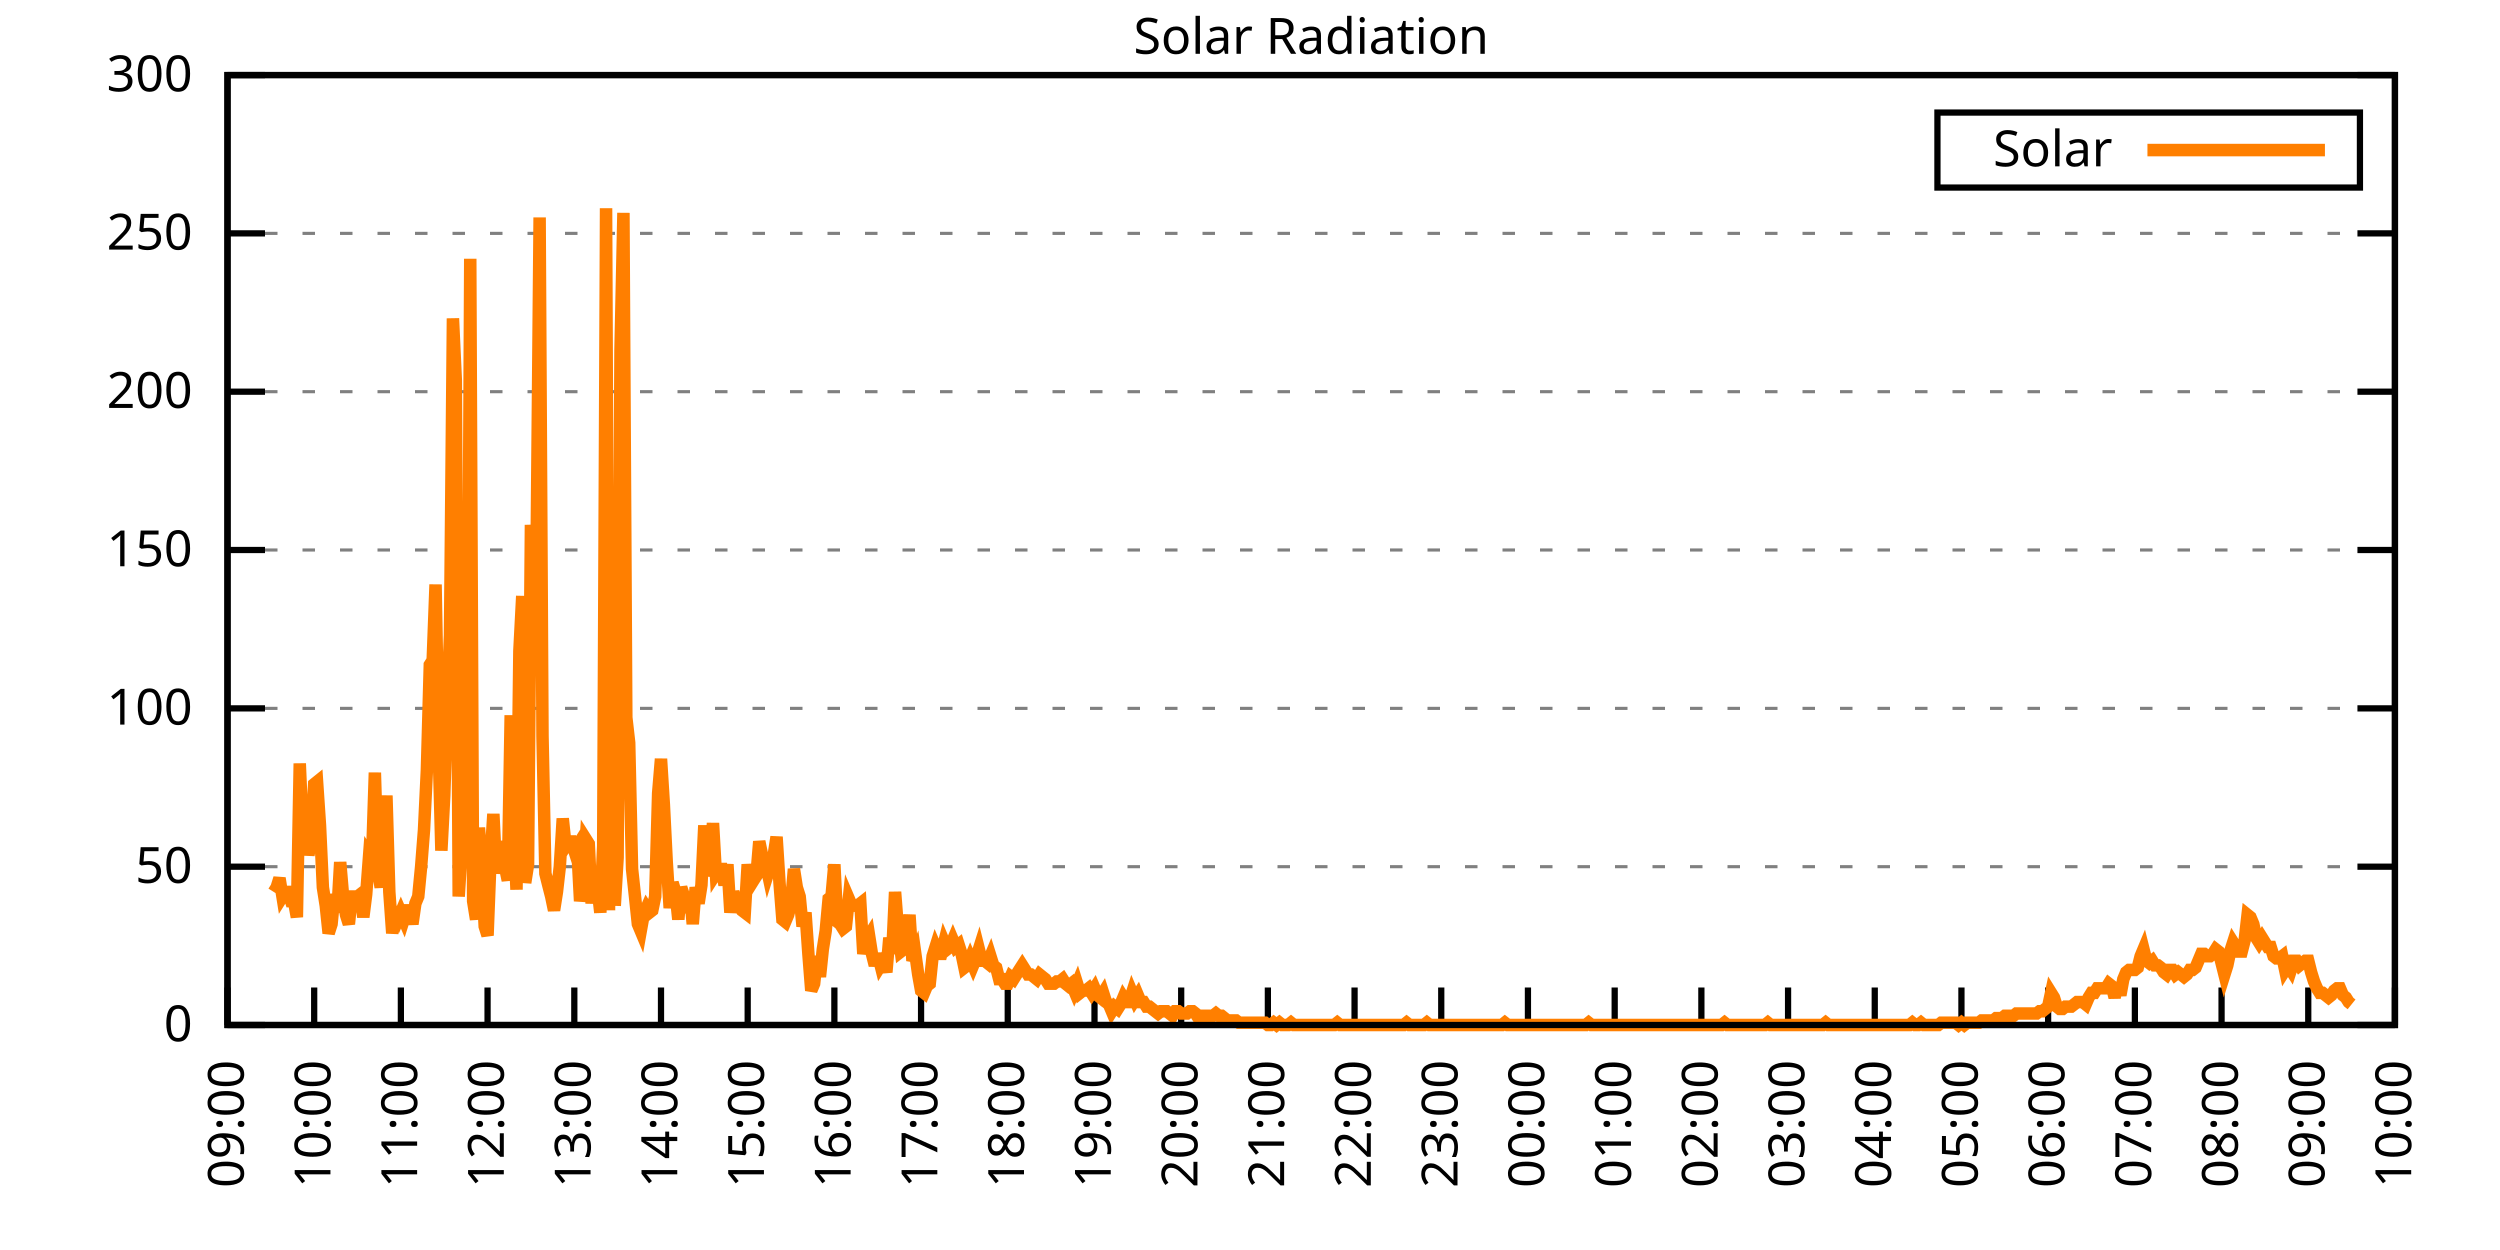
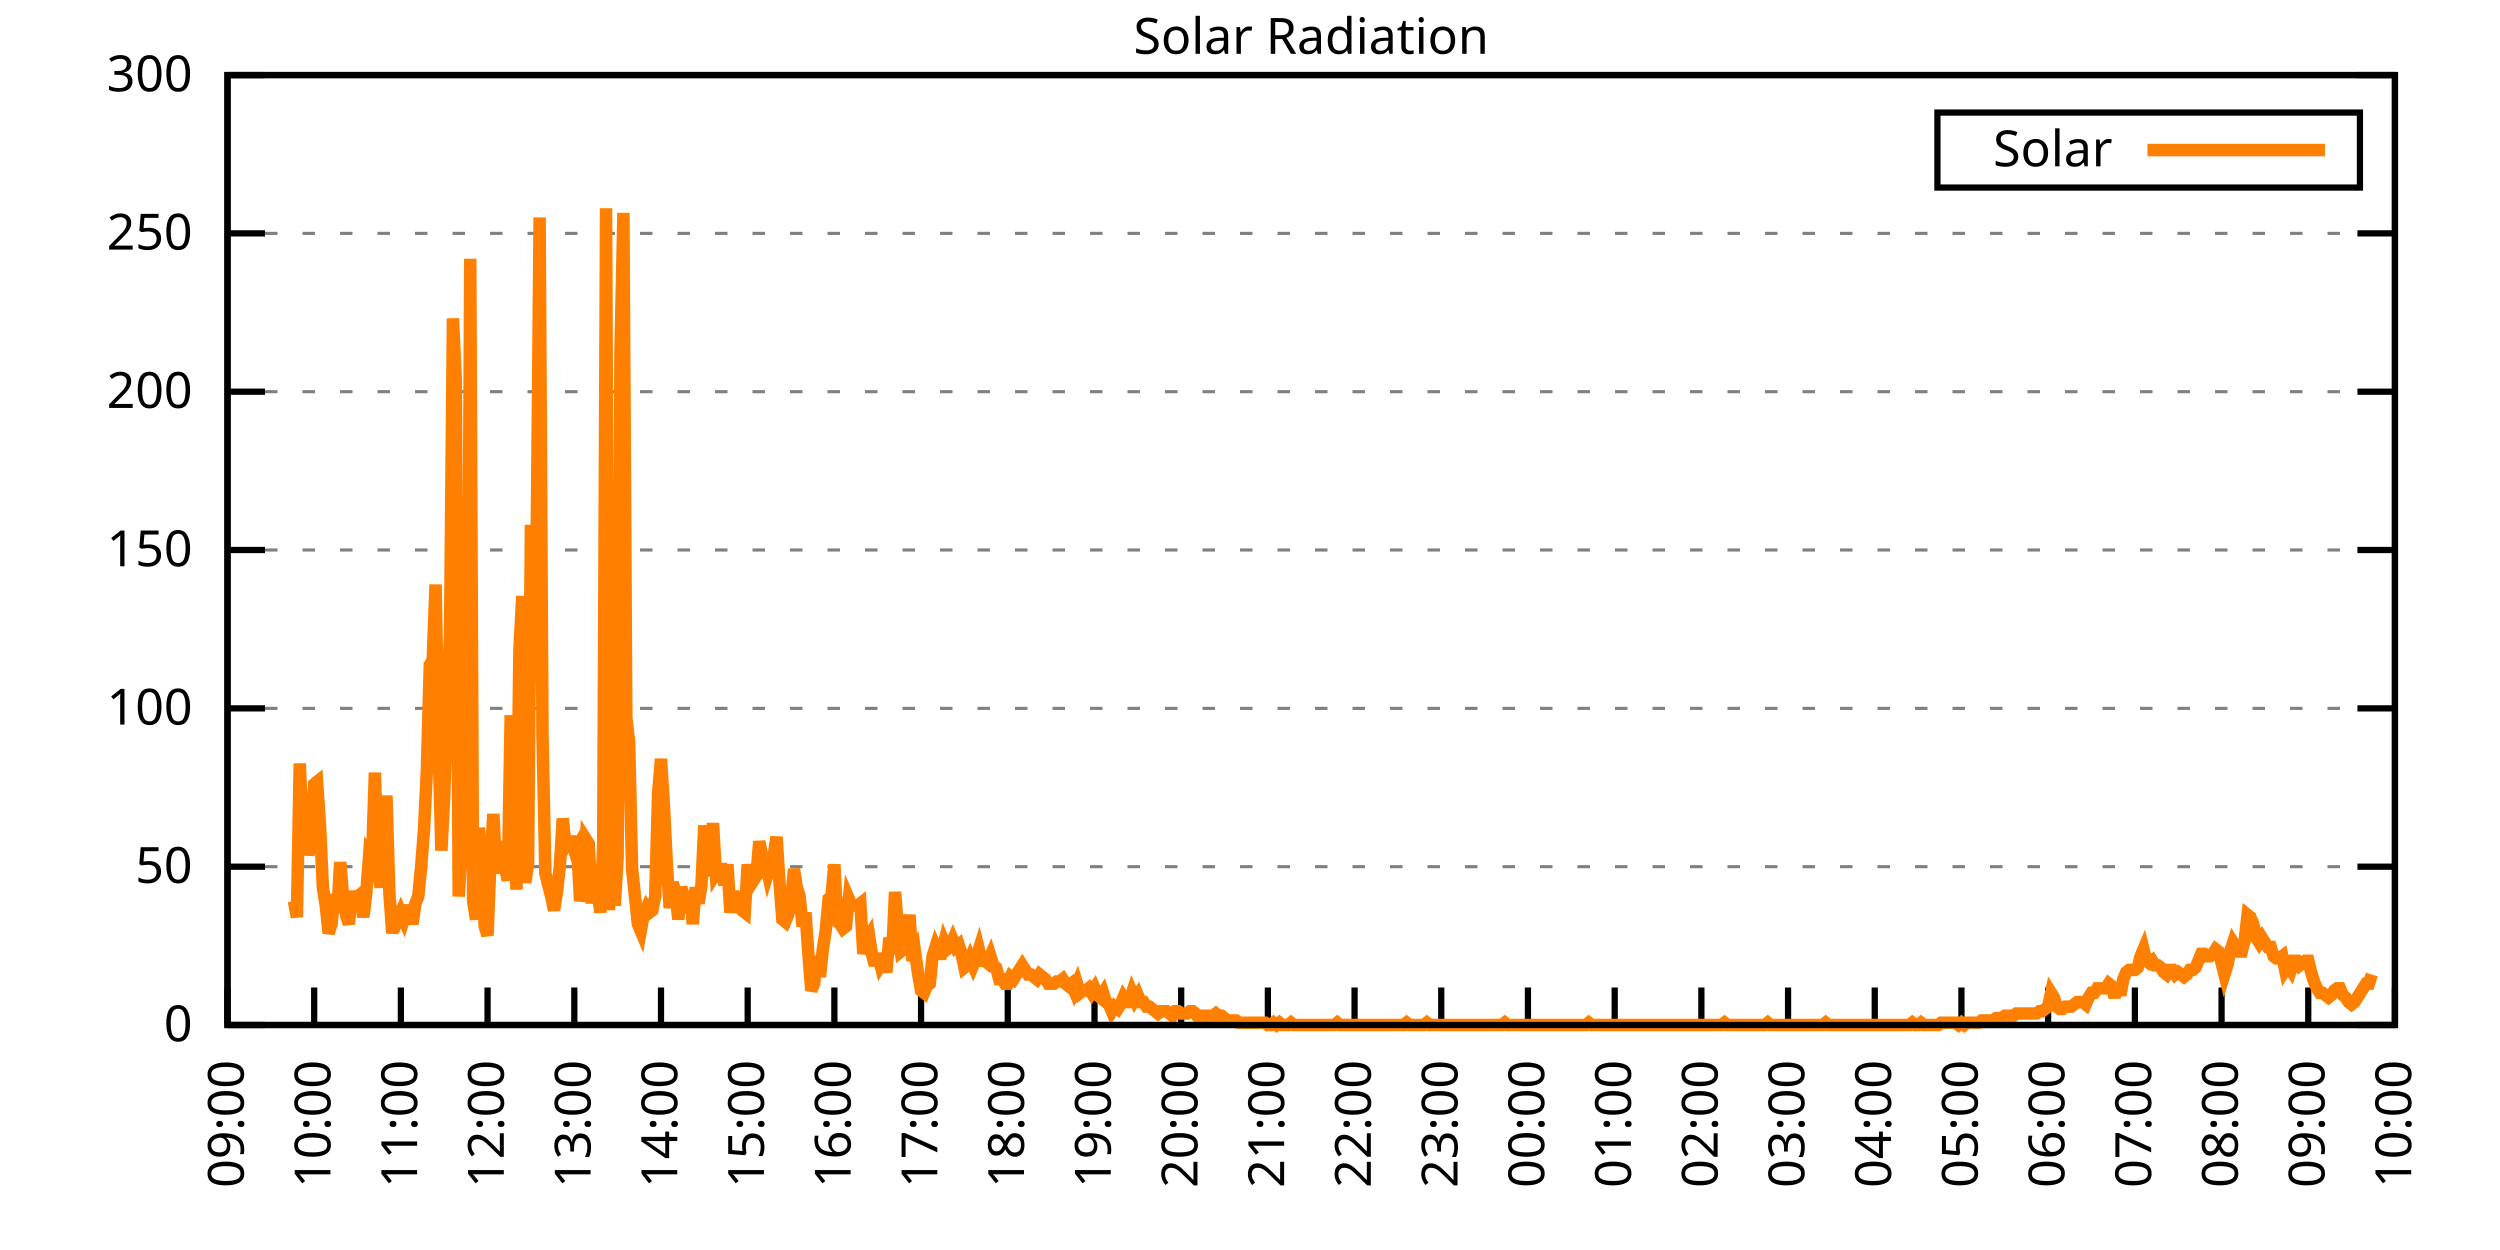
<svg xmlns="http://www.w3.org/2000/svg" xmlns:xlink="http://www.w3.org/1999/xlink" width="400" height="200" viewBox="0 0 400 200">
  <g id="gnuplot_canvas">
    <rect x="0" y="0" width="400" height="200" fill="none" />
    <defs>
      <circle id="gpDot" r="0.5" stroke-width="0.5" stroke="currentColor" />
      <path id="gpPt0" stroke-width="0.333" stroke="currentColor" d="M-1,0 h2 M0,-1 v2" />
      <path id="gpPt1" stroke-width="0.333" stroke="currentColor" d="M-1,-1 L1,1 M1,-1 L-1,1" />
      <path id="gpPt2" stroke-width="0.333" stroke="currentColor" d="M-1,0 L1,0 M0,-1 L0,1 M-1,-1 L1,1 M-1,1 L1,-1" />
      <rect id="gpPt3" stroke-width="0.333" stroke="currentColor" x="-1" y="-1" width="2" height="2" />
      <rect id="gpPt4" stroke-width="0.333" stroke="currentColor" fill="currentColor" x="-1" y="-1" width="2" height="2" />
      <circle id="gpPt5" stroke-width="0.333" stroke="currentColor" cx="0" cy="0" r="1" />
      <use xlink:href="#gpPt5" id="gpPt6" fill="currentColor" stroke="none" />
      <path id="gpPt7" stroke-width="0.333" stroke="currentColor" d="M0,-1.33 L-1.33,0.67 L1.33,0.67 z" />
      <use xlink:href="#gpPt7" id="gpPt8" fill="currentColor" stroke="none" />
      <use xlink:href="#gpPt7" id="gpPt9" stroke="currentColor" transform="rotate(180)" />
      <use xlink:href="#gpPt9" id="gpPt10" fill="currentColor" stroke="none" />
      <use xlink:href="#gpPt3" id="gpPt11" stroke="currentColor" transform="rotate(45)" />
      <use xlink:href="#gpPt11" id="gpPt12" fill="currentColor" stroke="none" />
      <path id="gpPt13" stroke-width="0.333" stroke="currentColor" d="M0,1.330 L1.265,0.411 L0.782,-1.067 L-0.782,-1.076 L-1.265,0.411 z" />
      <use xlink:href="#gpPt13" id="gpPt14" fill="currentColor" stroke="none" />
      <filter id="textbox" filterUnits="objectBoundingBox" x="0" y="0" height="1" width="1">
        <feFlood flood-color="white" flood-opacity="1" result="bgnd" />
        <feComposite in="SourceGraphic" in2="bgnd" operator="atop" />
      </filter>
      <filter id="greybox" filterUnits="objectBoundingBox" x="0" y="0" height="1" width="1">
        <feFlood flood-color="lightgrey" flood-opacity="1" result="grey" />
        <feComposite in="SourceGraphic" in2="grey" operator="atop" />
      </filter>
    </defs>
    <g fill="none" color="white" stroke="currentColor" stroke-width="1.00" stroke-linecap="butt" stroke-linejoin="miter">
</g>
    <g fill="none" color="black" stroke="currentColor" stroke-width="1.00" stroke-linecap="butt" stroke-linejoin="miter">
      <g stroke="none" shape-rendering="crispEdges">
        <polygon fill="rgb(255, 255, 255)" points="36.40,164.00 383.18,164.00 383.18,12.02 36.40,12.02 " />
      </g>
    </g>
    <g fill="none" color="black" stroke="currentColor" stroke-width="1.00" stroke-linecap="butt" stroke-linejoin="miter">
</g>
    <g fill="none" color="black" stroke="black" stroke-width="0.50" stroke-linecap="butt" stroke-linejoin="miter">
</g>
    <g fill="none" color="gray" stroke="currentColor" stroke-width="0.50" stroke-linecap="butt" stroke-linejoin="miter">
      <path stroke="gray" stroke-dasharray="2,4" class="gridline" d="M36.40,164.00 L383.19,164.00  " />
    </g>
    <g fill="none" color="gray" stroke="gray" stroke-width="1.00" stroke-linecap="butt" stroke-linejoin="miter">
</g>
    <g fill="none" color="black" stroke="currentColor" stroke-width="1.00" stroke-linecap="butt" stroke-linejoin="miter">
      <path stroke="black" d="M36.40,164.00 L42.40,164.00 M383.19,164.00 L377.19,164.00  " />
      <g transform="translate(30.80,166.60)" stroke="none" fill="black" font-family="Sans" font-size="8.00" text-anchor="end">
        <text>
          <tspan font-family="Sans"> 0</tspan>
        </text>
      </g>
    </g>
    <g fill="none" color="black" stroke="currentColor" stroke-width="1.00" stroke-linecap="butt" stroke-linejoin="miter">
</g>
    <g fill="none" color="black" stroke="black" stroke-width="0.50" stroke-linecap="butt" stroke-linejoin="miter">
</g>
    <g fill="none" color="gray" stroke="currentColor" stroke-width="0.50" stroke-linecap="butt" stroke-linejoin="miter">
      <path stroke="gray" stroke-dasharray="2,4" class="gridline" d="M36.40,138.67 L383.19,138.67  " />
    </g>
    <g fill="none" color="gray" stroke="gray" stroke-width="1.00" stroke-linecap="butt" stroke-linejoin="miter">
</g>
    <g fill="none" color="black" stroke="currentColor" stroke-width="1.00" stroke-linecap="butt" stroke-linejoin="miter">
      <path stroke="black" d="M36.40,138.67 L42.40,138.67 M383.19,138.67 L377.19,138.67  " />
      <g transform="translate(30.80,141.27)" stroke="none" fill="black" font-family="Sans" font-size="8.00" text-anchor="end">
        <text>
          <tspan font-family="Sans"> 50</tspan>
        </text>
      </g>
    </g>
    <g fill="none" color="black" stroke="currentColor" stroke-width="1.00" stroke-linecap="butt" stroke-linejoin="miter">
</g>
    <g fill="none" color="black" stroke="black" stroke-width="0.50" stroke-linecap="butt" stroke-linejoin="miter">
</g>
    <g fill="none" color="gray" stroke="currentColor" stroke-width="0.50" stroke-linecap="butt" stroke-linejoin="miter">
      <path stroke="gray" stroke-dasharray="2,4" class="gridline" d="M36.40,113.34 L383.19,113.34  " />
    </g>
    <g fill="none" color="gray" stroke="gray" stroke-width="1.00" stroke-linecap="butt" stroke-linejoin="miter">
</g>
    <g fill="none" color="black" stroke="currentColor" stroke-width="1.00" stroke-linecap="butt" stroke-linejoin="miter">
      <path stroke="black" d="M36.40,113.34 L42.40,113.34 M383.19,113.34 L377.19,113.34  " />
      <g transform="translate(30.80,115.94)" stroke="none" fill="black" font-family="Sans" font-size="8.00" text-anchor="end">
        <text>
          <tspan font-family="Sans"> 100</tspan>
        </text>
      </g>
    </g>
    <g fill="none" color="black" stroke="currentColor" stroke-width="1.00" stroke-linecap="butt" stroke-linejoin="miter">
</g>
    <g fill="none" color="black" stroke="black" stroke-width="0.50" stroke-linecap="butt" stroke-linejoin="miter">
</g>
    <g fill="none" color="gray" stroke="currentColor" stroke-width="0.50" stroke-linecap="butt" stroke-linejoin="miter">
      <path stroke="gray" stroke-dasharray="2,4" class="gridline" d="M36.40,88.00 L383.19,88.00  " />
    </g>
    <g fill="none" color="gray" stroke="gray" stroke-width="1.00" stroke-linecap="butt" stroke-linejoin="miter">
</g>
    <g fill="none" color="black" stroke="currentColor" stroke-width="1.00" stroke-linecap="butt" stroke-linejoin="miter">
      <path stroke="black" d="M36.40,88.00 L42.40,88.00 M383.19,88.00 L377.19,88.00  " />
      <g transform="translate(30.80,90.60)" stroke="none" fill="black" font-family="Sans" font-size="8.00" text-anchor="end">
        <text>
          <tspan font-family="Sans"> 150</tspan>
        </text>
      </g>
    </g>
    <g fill="none" color="black" stroke="currentColor" stroke-width="1.00" stroke-linecap="butt" stroke-linejoin="miter">
</g>
    <g fill="none" color="black" stroke="black" stroke-width="0.50" stroke-linecap="butt" stroke-linejoin="miter">
</g>
    <g fill="none" color="gray" stroke="currentColor" stroke-width="0.50" stroke-linecap="butt" stroke-linejoin="miter">
      <path stroke="gray" stroke-dasharray="2,4" class="gridline" d="M36.40,62.67 L383.19,62.67  " />
    </g>
    <g fill="none" color="gray" stroke="gray" stroke-width="1.00" stroke-linecap="butt" stroke-linejoin="miter">
</g>
    <g fill="none" color="black" stroke="currentColor" stroke-width="1.00" stroke-linecap="butt" stroke-linejoin="miter">
      <path stroke="black" d="M36.40,62.67 L42.40,62.67 M383.19,62.67 L377.19,62.67  " />
      <g transform="translate(30.80,65.27)" stroke="none" fill="black" font-family="Sans" font-size="8.00" text-anchor="end">
        <text>
          <tspan font-family="Sans"> 200</tspan>
        </text>
      </g>
    </g>
    <g fill="none" color="black" stroke="currentColor" stroke-width="1.00" stroke-linecap="butt" stroke-linejoin="miter">
</g>
    <g fill="none" color="black" stroke="black" stroke-width="0.50" stroke-linecap="butt" stroke-linejoin="miter">
</g>
    <g fill="none" color="gray" stroke="currentColor" stroke-width="0.50" stroke-linecap="butt" stroke-linejoin="miter">
      <path stroke="gray" stroke-dasharray="2,4" class="gridline" d="M36.40,37.34 L383.19,37.34  " />
    </g>
    <g fill="none" color="gray" stroke="gray" stroke-width="1.00" stroke-linecap="butt" stroke-linejoin="miter">
</g>
    <g fill="none" color="black" stroke="currentColor" stroke-width="1.00" stroke-linecap="butt" stroke-linejoin="miter">
      <path stroke="black" d="M36.40,37.34 L42.40,37.34 M383.19,37.34 L377.19,37.34  " />
      <g transform="translate(30.80,39.94)" stroke="none" fill="black" font-family="Sans" font-size="8.00" text-anchor="end">
        <text>
          <tspan font-family="Sans"> 250</tspan>
        </text>
      </g>
    </g>
    <g fill="none" color="black" stroke="currentColor" stroke-width="1.00" stroke-linecap="butt" stroke-linejoin="miter">
</g>
    <g fill="none" color="black" stroke="black" stroke-width="0.50" stroke-linecap="butt" stroke-linejoin="miter">
</g>
    <g fill="none" color="gray" stroke="currentColor" stroke-width="0.50" stroke-linecap="butt" stroke-linejoin="miter">
      <path stroke="gray" stroke-dasharray="2,4" class="gridline" d="M36.40,12.01 L383.19,12.01  " />
    </g>
    <g fill="none" color="gray" stroke="gray" stroke-width="1.00" stroke-linecap="butt" stroke-linejoin="miter">
</g>
    <g fill="none" color="black" stroke="currentColor" stroke-width="1.00" stroke-linecap="butt" stroke-linejoin="miter">
      <path stroke="black" d="M36.40,12.01 L42.40,12.01 M383.19,12.01 L377.19,12.01  " />
      <g transform="translate(30.80,14.61)" stroke="none" fill="black" font-family="Sans" font-size="8.00" text-anchor="end">
        <text>
          <tspan font-family="Sans"> 300</tspan>
        </text>
      </g>
    </g>
    <g fill="none" color="black" stroke="currentColor" stroke-width="1.00" stroke-linecap="butt" stroke-linejoin="miter">
      <path stroke="black" d="M36.40,164.00 L36.40,158.00  " />
      <g transform="translate(39.00,169.60) rotate(270.00)" stroke="none" fill="black" font-family="Sans" font-size="8.00" text-anchor="end">
        <text>
          <tspan font-family="Sans">09:00</tspan>
        </text>
      </g>
    </g>
    <g fill="none" color="black" stroke="currentColor" stroke-width="1.00" stroke-linecap="butt" stroke-linejoin="miter">
      <path stroke="black" d="M50.27,164.00 L50.27,158.00  " />
      <g transform="translate(52.87,169.60) rotate(270.00)" stroke="none" fill="black" font-family="Sans" font-size="8.00" text-anchor="end">
        <text>
          <tspan font-family="Sans">10:00</tspan>
        </text>
      </g>
    </g>
    <g fill="none" color="black" stroke="currentColor" stroke-width="1.00" stroke-linecap="butt" stroke-linejoin="miter">
      <path stroke="black" d="M64.14,164.00 L64.14,158.00  " />
      <g transform="translate(66.74,169.60) rotate(270.00)" stroke="none" fill="black" font-family="Sans" font-size="8.00" text-anchor="end">
        <text>
          <tspan font-family="Sans">11:00</tspan>
        </text>
      </g>
    </g>
    <g fill="none" color="black" stroke="currentColor" stroke-width="1.00" stroke-linecap="butt" stroke-linejoin="miter">
      <path stroke="black" d="M78.01,164.00 L78.01,158.00  " />
      <g transform="translate(80.61,169.60) rotate(270.00)" stroke="none" fill="black" font-family="Sans" font-size="8.00" text-anchor="end">
        <text>
          <tspan font-family="Sans">12:00</tspan>
        </text>
      </g>
    </g>
    <g fill="none" color="black" stroke="currentColor" stroke-width="1.00" stroke-linecap="butt" stroke-linejoin="miter">
      <path stroke="black" d="M91.89,164.00 L91.89,158.00  " />
      <g transform="translate(94.49,169.60) rotate(270.00)" stroke="none" fill="black" font-family="Sans" font-size="8.00" text-anchor="end">
        <text>
          <tspan font-family="Sans">13:00</tspan>
        </text>
      </g>
    </g>
    <g fill="none" color="black" stroke="currentColor" stroke-width="1.00" stroke-linecap="butt" stroke-linejoin="miter">
      <path stroke="black" d="M105.76,164.00 L105.76,158.00  " />
      <g transform="translate(108.36,169.60) rotate(270.00)" stroke="none" fill="black" font-family="Sans" font-size="8.00" text-anchor="end">
        <text>
          <tspan font-family="Sans">14:00</tspan>
        </text>
      </g>
    </g>
    <g fill="none" color="black" stroke="currentColor" stroke-width="1.00" stroke-linecap="butt" stroke-linejoin="miter">
      <path stroke="black" d="M119.63,164.00 L119.63,158.00  " />
      <g transform="translate(122.23,169.60) rotate(270.00)" stroke="none" fill="black" font-family="Sans" font-size="8.00" text-anchor="end">
        <text>
          <tspan font-family="Sans">15:00</tspan>
        </text>
      </g>
    </g>
    <g fill="none" color="black" stroke="currentColor" stroke-width="1.00" stroke-linecap="butt" stroke-linejoin="miter">
      <path stroke="black" d="M133.50,164.00 L133.50,158.00  " />
      <g transform="translate(136.10,169.60) rotate(270.00)" stroke="none" fill="black" font-family="Sans" font-size="8.00" text-anchor="end">
        <text>
          <tspan font-family="Sans">16:00</tspan>
        </text>
      </g>
    </g>
    <g fill="none" color="black" stroke="currentColor" stroke-width="1.00" stroke-linecap="butt" stroke-linejoin="miter">
      <path stroke="black" d="M147.37,164.00 L147.37,158.00  " />
      <g transform="translate(149.97,169.60) rotate(270.00)" stroke="none" fill="black" font-family="Sans" font-size="8.00" text-anchor="end">
        <text>
          <tspan font-family="Sans">17:00</tspan>
        </text>
      </g>
    </g>
    <g fill="none" color="black" stroke="currentColor" stroke-width="1.00" stroke-linecap="butt" stroke-linejoin="miter">
      <path stroke="black" d="M161.24,164.00 L161.24,158.00  " />
      <g transform="translate(163.84,169.60) rotate(270.00)" stroke="none" fill="black" font-family="Sans" font-size="8.00" text-anchor="end">
        <text>
          <tspan font-family="Sans">18:00</tspan>
        </text>
      </g>
    </g>
    <g fill="none" color="black" stroke="currentColor" stroke-width="1.00" stroke-linecap="butt" stroke-linejoin="miter">
      <path stroke="black" d="M175.12,164.00 L175.12,158.00  " />
      <g transform="translate(177.72,169.60) rotate(270.00)" stroke="none" fill="black" font-family="Sans" font-size="8.00" text-anchor="end">
        <text>
          <tspan font-family="Sans">19:00</tspan>
        </text>
      </g>
    </g>
    <g fill="none" color="black" stroke="currentColor" stroke-width="1.00" stroke-linecap="butt" stroke-linejoin="miter">
      <path stroke="black" d="M188.99,164.00 L188.99,158.00  " />
      <g transform="translate(191.59,169.60) rotate(270.00)" stroke="none" fill="black" font-family="Sans" font-size="8.00" text-anchor="end">
        <text>
          <tspan font-family="Sans">20:00</tspan>
        </text>
      </g>
    </g>
    <g fill="none" color="black" stroke="currentColor" stroke-width="1.00" stroke-linecap="butt" stroke-linejoin="miter">
      <path stroke="black" d="M202.86,164.00 L202.86,158.00  " />
      <g transform="translate(205.46,169.60) rotate(270.00)" stroke="none" fill="black" font-family="Sans" font-size="8.00" text-anchor="end">
        <text>
          <tspan font-family="Sans">21:00</tspan>
        </text>
      </g>
    </g>
    <g fill="none" color="black" stroke="currentColor" stroke-width="1.00" stroke-linecap="butt" stroke-linejoin="miter">
      <path stroke="black" d="M216.73,164.00 L216.73,158.00  " />
      <g transform="translate(219.33,169.60) rotate(270.00)" stroke="none" fill="black" font-family="Sans" font-size="8.00" text-anchor="end">
        <text>
          <tspan font-family="Sans">22:00</tspan>
        </text>
      </g>
    </g>
    <g fill="none" color="black" stroke="currentColor" stroke-width="1.00" stroke-linecap="butt" stroke-linejoin="miter">
      <path stroke="black" d="M230.60,164.00 L230.60,158.00  " />
      <g transform="translate(233.20,169.60) rotate(270.00)" stroke="none" fill="black" font-family="Sans" font-size="8.00" text-anchor="end">
        <text>
          <tspan font-family="Sans">23:00</tspan>
        </text>
      </g>
    </g>
    <g fill="none" color="black" stroke="currentColor" stroke-width="1.00" stroke-linecap="butt" stroke-linejoin="miter">
      <path stroke="black" d="M244.47,164.00 L244.47,158.00  " />
      <g transform="translate(247.07,169.60) rotate(270.00)" stroke="none" fill="black" font-family="Sans" font-size="8.00" text-anchor="end">
        <text>
          <tspan font-family="Sans">00:00</tspan>
        </text>
      </g>
    </g>
    <g fill="none" color="black" stroke="currentColor" stroke-width="1.00" stroke-linecap="butt" stroke-linejoin="miter">
      <path stroke="black" d="M258.35,164.00 L258.35,158.00  " />
      <g transform="translate(260.95,169.60) rotate(270.00)" stroke="none" fill="black" font-family="Sans" font-size="8.00" text-anchor="end">
        <text>
          <tspan font-family="Sans">01:00</tspan>
        </text>
      </g>
    </g>
    <g fill="none" color="black" stroke="currentColor" stroke-width="1.00" stroke-linecap="butt" stroke-linejoin="miter">
      <path stroke="black" d="M272.22,164.00 L272.22,158.00  " />
      <g transform="translate(274.82,169.60) rotate(270.00)" stroke="none" fill="black" font-family="Sans" font-size="8.00" text-anchor="end">
        <text>
          <tspan font-family="Sans">02:00</tspan>
        </text>
      </g>
    </g>
    <g fill="none" color="black" stroke="currentColor" stroke-width="1.00" stroke-linecap="butt" stroke-linejoin="miter">
      <path stroke="black" d="M286.09,164.00 L286.09,158.00  " />
      <g transform="translate(288.69,169.60) rotate(270.00)" stroke="none" fill="black" font-family="Sans" font-size="8.00" text-anchor="end">
        <text>
          <tspan font-family="Sans">03:00</tspan>
        </text>
      </g>
    </g>
    <g fill="none" color="black" stroke="currentColor" stroke-width="1.00" stroke-linecap="butt" stroke-linejoin="miter">
      <path stroke="black" d="M299.96,164.00 L299.96,158.00  " />
      <g transform="translate(302.56,169.60) rotate(270.00)" stroke="none" fill="black" font-family="Sans" font-size="8.00" text-anchor="end">
        <text>
          <tspan font-family="Sans">04:00</tspan>
        </text>
      </g>
    </g>
    <g fill="none" color="black" stroke="currentColor" stroke-width="1.00" stroke-linecap="butt" stroke-linejoin="miter">
      <path stroke="black" d="M313.83,164.00 L313.83,158.00  " />
      <g transform="translate(316.43,169.60) rotate(270.00)" stroke="none" fill="black" font-family="Sans" font-size="8.00" text-anchor="end">
        <text>
          <tspan font-family="Sans">05:00</tspan>
        </text>
      </g>
    </g>
    <g fill="none" color="black" stroke="currentColor" stroke-width="1.00" stroke-linecap="butt" stroke-linejoin="miter">
      <path stroke="black" d="M327.70,164.00 L327.70,158.00  " />
      <g transform="translate(330.30,169.60) rotate(270.00)" stroke="none" fill="black" font-family="Sans" font-size="8.00" text-anchor="end">
        <text>
          <tspan font-family="Sans">06:00</tspan>
        </text>
      </g>
    </g>
    <g fill="none" color="black" stroke="currentColor" stroke-width="1.00" stroke-linecap="butt" stroke-linejoin="miter">
      <path stroke="black" d="M341.58,164.00 L341.58,158.00  " />
      <g transform="translate(344.18,169.60) rotate(270.00)" stroke="none" fill="black" font-family="Sans" font-size="8.00" text-anchor="end">
        <text>
          <tspan font-family="Sans">07:00</tspan>
        </text>
      </g>
    </g>
    <g fill="none" color="black" stroke="currentColor" stroke-width="1.00" stroke-linecap="butt" stroke-linejoin="miter">
      <path stroke="black" d="M355.45,164.00 L355.45,158.00  " />
      <g transform="translate(358.05,169.60) rotate(270.00)" stroke="none" fill="black" font-family="Sans" font-size="8.00" text-anchor="end">
        <text>
          <tspan font-family="Sans">08:00</tspan>
        </text>
      </g>
    </g>
    <g fill="none" color="black" stroke="currentColor" stroke-width="1.00" stroke-linecap="butt" stroke-linejoin="miter">
      <path stroke="black" d="M369.32,164.00 L369.32,158.00  " />
      <g transform="translate(371.92,169.60) rotate(270.00)" stroke="none" fill="black" font-family="Sans" font-size="8.00" text-anchor="end">
        <text>
          <tspan font-family="Sans">09:00</tspan>
        </text>
      </g>
    </g>
    <g fill="none" color="black" stroke="currentColor" stroke-width="1.00" stroke-linecap="butt" stroke-linejoin="miter">
      <path stroke="black" d="M383.19,164.00 L383.19,158.00  " />
      <g transform="translate(385.79,169.60) rotate(270.00)" stroke="none" fill="black" font-family="Sans" font-size="8.00" text-anchor="end">
        <text>
          <tspan font-family="Sans">10:00</tspan>
        </text>
      </g>
    </g>
    <g fill="none" color="black" stroke="currentColor" stroke-width="1.00" stroke-linecap="butt" stroke-linejoin="miter">
</g>
    <g fill="none" color="black" stroke="currentColor" stroke-width="1.00" stroke-linecap="butt" stroke-linejoin="miter">
      <path stroke="black" d="M36.40,12.01 L36.40,164.00 L383.19,164.00 L383.19,12.01 L36.40,12.01 Z  " />
    </g>
    <g fill="none" color="black" stroke="currentColor" stroke-width="1.00" stroke-linecap="butt" stroke-linejoin="miter">
</g>
    <g fill="none" color="black" stroke="currentColor" stroke-width="1.00" stroke-linecap="butt" stroke-linejoin="miter">
      <path stroke="black" d="M309.99,30.01 L309.99,18.01 L377.59,18.01 L377.59,30.01 L309.99,30.01 Z  " />
    </g>
    <g id="Solar_Radiation_plot_1">
      <g fill="none" color="white" stroke="black" stroke-width="2.00" stroke-linecap="butt" stroke-linejoin="miter">
</g>
      <g fill="none" color="black" stroke="currentColor" stroke-width="2.00" stroke-linecap="butt" stroke-linejoin="miter">
        <g transform="translate(337.99,26.61)" stroke="none" fill="black" font-family="Sans" font-size="8.00" text-anchor="end">
          <text>
            <tspan font-family="Sans">Solar</tspan>
          </text>
        </g>
      </g>
      <g fill="none" color="black" stroke="currentColor" stroke-width="2.00" stroke-linecap="butt" stroke-linejoin="miter">
-         <path stroke="rgb(255, 127,   0)" d="M343.59,24.01 L371.99,24.01 M43.80,142.71 L44.26,141.98 L44.72,140.51 L45.19,143.44 L45.65,142.71 L46.11,142.71   L46.57,144.18 L47.03,144.18 L47.50,146.75 L47.96,122.15 L48.42,132.80 L48.88,130.23 L49.35,136.84 L49.81,133.90   L50.27,125.46 L50.73,125.09 L51.20,132.06 L51.66,141.98 L52.12,144.91 L52.58,149.32 L53.05,147.85 L53.51,143.08   L53.97,146.01 L54.43,137.94 L54.90,143.44 L55.36,146.38 L55.82,147.85 L56.28,143.44 L56.75,143.44 L57.21,143.44   L57.67,143.08 L58.13,146.75 L58.59,143.08 L59.06,136.84 L59.52,137.57 L59.98,123.62 L60.44,139.04 L60.91,141.98   L61.37,135.74 L61.83,127.29 L62.29,142.71 L62.76,149.32 L63.22,146.38 L63.68,147.11 L64.14,146.01 L64.61,147.11   L65.07,145.65 L65.53,145.65 L65.99,147.85 L66.46,144.55 L66.92,143.44 L67.38,138.67 L67.84,132.80 L68.30,123.25   L68.77,106.37 L69.23,105.64 L69.69,93.52 L70.15,118.48 L70.62,136.10 L71.08,127.29 L71.54,113.34 L72.00,101.60   L72.47,50.94 L72.93,60.85 L73.39,143.44 L73.85,136.10 L74.32,123.62 L74.78,130.23 L75.24,41.40 L75.70,144.18   L76.17,147.11 L76.63,132.43 L77.09,138.67 L77.55,148.22 L78.01,149.68 L78.48,137.57 L78.94,130.23 L79.40,139.77   L79.86,134.63 L80.33,137.57 L80.79,138.67 L81.25,140.87 L81.71,114.44 L82.18,132.06 L82.64,142.34 L83.10,104.17   L83.56,95.36 L84.03,141.24 L84.49,138.30 L84.95,83.98 L85.41,91.69 L85.88,85.45 L86.34,34.79 L86.80,117.75   L87.26,139.77 L87.72,141.61 L88.19,143.44 L88.65,145.65 L89.11,142.71 L89.57,138.67 L90.04,130.96 L90.50,135.37   L90.96,134.63 L91.42,134.63 L91.89,136.10 L92.35,135.37 L92.81,144.18 L93.27,141.61 L93.74,134.27 L94.20,135.00   L94.66,144.55 L95.12,139.41 L95.59,141.98 L96.05,146.01 L96.51,135.37 L96.97,33.32 L97.44,145.65 L97.90,91.69   L98.36,144.91 L98.82,137.20 L99.28,56.08 L99.75,34.06 L100.21,114.81 L100.67,118.85 L101.13,139.04 L101.60,143.44   L102.06,147.85 L102.52,148.95 L102.98,146.38 L103.45,145.28 L103.91,146.01 L104.37,145.65 L104.83,143.44 L105.30,126.93   L105.76,121.42 L106.22,128.76 L106.68,137.94 L107.15,145.28 L107.61,141.24 L108.07,142.71 L108.53,147.11 L108.99,141.98   L109.46,143.44 L109.92,146.01 L110.38,142.71 L110.84,147.85 L111.31,141.98 L111.77,144.55 L112.23,141.61 L112.69,132.06   L113.16,140.14 L113.62,137.94 L114.08,131.70 L114.54,139.77 L115.01,139.04 L115.47,139.04 L115.93,141.61 L116.39,138.30   L116.86,146.01 L117.32,142.71 L117.78,144.18 L118.24,144.91 L118.70,145.65 L119.17,146.01 L119.63,138.30 L120.09,141.61   L120.55,140.87 L121.02,140.14 L121.48,134.63 L121.94,136.84 L122.40,137.57 L122.87,139.77 L123.33,138.30 L123.79,136.84   L124.25,133.90 L124.72,141.24 L125.18,147.11 L125.64,147.48 L126.10,146.38 L126.57,144.55 L127.03,139.04 L127.49,141.98   L127.95,143.44 L128.41,148.22 L128.88,146.01 L129.34,152.62 L129.80,158.49 L130.26,157.39 L130.73,152.99 L131.19,156.29   L131.65,151.89 L132.11,148.95 L132.58,143.81 L133.04,143.44 L133.50,138.30 L133.96,147.48 L134.43,147.85 L134.89,148.58   L135.35,148.22 L135.81,143.81 L136.28,144.91 L136.74,144.91 L137.20,144.91 L137.66,144.55 L138.13,152.62 L138.59,150.42   L139.05,149.68 L139.51,152.62 L139.97,154.46 L140.44,152.62 L140.90,154.46 L141.36,153.72 L141.82,155.56 L142.29,150.05   L142.75,152.62 L143.21,142.71 L143.67,148.58 L144.14,152.25 L144.60,151.89 L145.06,150.05 L145.52,146.38 L145.99,153.72   L146.45,152.62 L146.91,155.92 L147.37,158.49 L147.84,158.86 L148.30,157.76 L148.76,157.39 L149.22,152.99 L149.68,151.52   L150.15,152.62 L150.61,152.62 L151.07,150.79 L151.53,151.89 L152.00,151.52 L152.46,150.42 L152.92,151.52 L153.38,151.15   L153.85,152.62 L154.31,154.82 L154.77,154.46 L155.23,153.35 L155.70,154.46 L156.16,153.35 L156.62,151.89 L157.08,153.72   L157.55,153.72 L158.01,154.09 L158.47,152.99 L158.93,154.46 L159.39,154.82 L159.86,156.66 L160.32,156.66 L160.78,157.39   L161.24,157.39 L161.71,156.29 L162.17,156.66 L162.63,155.92 L163.09,155.19 L163.56,154.46 L164.02,155.19 L164.48,155.92   L164.94,155.92 L165.41,156.29 L165.87,156.66 L166.33,155.92 L166.79,156.29 L167.26,156.66 L167.72,157.39 L168.18,157.39   L168.64,157.39 L169.10,157.03 L169.57,157.03 L170.03,156.66 L170.49,157.39 L170.95,157.76 L171.42,157.39 L171.88,158.49   L172.34,157.39 L172.80,158.86 L173.27,158.49 L173.73,158.49 L174.19,158.13 L174.65,158.86 L175.12,158.13 L175.58,159.23   L176.04,159.60 L176.50,158.86 L176.97,160.33 L177.43,160.70 L177.89,161.80 L178.35,161.06 L178.82,161.43 L179.28,160.70   L179.74,159.60 L180.20,160.33 L180.66,160.33 L181.13,158.86 L181.59,159.96 L182.05,159.23 L182.51,160.33 L182.98,160.33   L183.44,161.06 L183.90,161.06 L184.36,161.43 L184.83,161.80 L185.29,162.16 L185.75,161.80 L186.21,161.80 L186.68,161.80   L187.14,162.16 L187.60,162.53 L188.06,161.80 L188.53,161.80 L188.99,162.16 L189.45,162.16 L189.91,162.16 L190.37,161.80   L190.84,161.80 L191.30,162.16 L191.76,162.90 L192.22,162.53 L192.69,162.53 L193.15,162.53 L193.61,162.53 L194.07,162.53   L194.54,162.16 L195.00,162.53 L195.46,162.53 L195.92,162.90 L196.39,163.27 L196.85,163.27 L197.31,163.27 L197.77,163.27   L198.24,163.63 L198.70,163.63 L199.16,163.63 L199.62,163.63 L200.08,163.63 L200.55,163.63 L201.01,163.63 L201.47,163.63   L201.93,163.63 L202.40,163.63 L202.86,164.00 L203.32,164.00 L203.78,163.63 L204.25,164.00 L204.71,163.63 L205.17,164.00   L205.63,164.00 L206.10,164.00 L206.56,163.63 L207.02,164.00 L207.48,164.00 L207.95,164.00 L208.41,164.00 L208.87,164.00   L209.33,164.00 L209.80,164.00 L210.26,164.00 L210.72,164.00 L211.18,164.00 L211.64,164.00 L212.11,164.00 L212.57,164.00   L213.03,164.00 L213.49,164.00 L213.96,163.63 L214.42,164.00 L214.88,164.00 L215.34,164.00 L215.81,164.00 L216.27,164.00   L216.73,164.00 L217.19,164.00 L217.66,164.00 L218.12,164.00 L218.58,164.00 L219.04,164.00 L219.51,164.00 L219.97,164.00   L220.43,164.00 L220.89,164.00 L221.35,164.00 L221.82,164.00 L222.28,164.00 L222.74,164.00 L223.20,164.00 L223.67,164.00   L224.13,164.00 L224.59,164.00 L225.05,163.63 L225.52,164.00 L225.98,164.00 L226.44,164.00 L226.90,164.00 L227.37,164.00   L227.83,164.00 L228.29,163.63 L228.75,164.00 L229.22,164.00 L229.68,164.00 L230.14,164.00 L230.60,164.00 L231.06,164.00   L231.53,164.00 L231.99,164.00 L232.45,164.00 L232.91,164.00 L233.38,164.00 L233.84,164.00 L234.30,164.00 L234.76,164.00   L235.23,164.00 L235.69,164.00 L236.15,164.00 L236.61,164.00 L237.08,164.00 L237.54,164.00 L238.00,164.00 L238.46,164.00   L238.93,164.00 L239.39,164.00 L239.85,164.00 L240.31,164.00 L240.77,163.63 L241.24,164.00 L241.70,164.00 L242.16,164.00   L242.62,164.00 L243.09,164.00 L243.55,164.00 L244.01,164.00 L244.47,164.00 L244.94,164.00 L245.40,164.00 L245.86,164.00   L246.32,164.00 L246.79,164.00 L247.25,164.00 L247.71,164.00 L248.17,164.00 L248.64,164.00 L249.10,164.00 L249.56,164.00   L250.02,164.00 L250.49,164.00 L250.95,164.00 L251.41,164.00 L251.87,164.00 L252.33,164.00 L252.80,164.00 L253.26,164.00   L253.72,164.00 L254.18,163.63 L254.65,164.00 L255.11,164.00 L255.57,164.00 L256.03,164.00 L256.50,164.00 L256.96,164.00   L257.42,164.00 L257.88,164.00 L258.35,164.00 L258.81,164.00 L259.27,164.00 L259.73,164.00 L260.20,164.00 L260.66,164.00   L261.12,164.00 L261.58,164.00 L262.04,164.00 L262.51,164.00 L262.97,164.00 L263.43,164.00 L263.89,164.00 L264.36,164.00   L264.82,164.00 L265.28,164.00 L265.74,164.00 L266.21,164.00 L266.67,164.00 L267.13,164.00 L267.59,164.00 L268.06,164.00   L268.52,164.00 L268.98,164.00 L269.44,164.00 L269.91,164.00 L270.37,164.00 L270.83,164.00 L271.29,164.00 L271.75,164.00   L272.22,164.00 L272.68,164.00 L273.14,164.00 L273.60,164.00 L274.07,164.00 L274.53,164.00 L274.99,164.00 L275.45,164.00   L275.92,163.63 L276.38,164.00 L276.84,164.00 L277.30,164.00 L277.77,164.00 L278.23,164.00 L278.69,164.00 L279.15,164.00   L279.62,164.00 L280.08,164.00 L280.54,164.00 L281.00,164.00 L281.46,164.00 L281.93,164.00 L282.39,164.00 L282.85,163.63   L283.31,164.00 L283.78,164.00 L284.24,164.00 L284.70,164.00 L285.16,164.00 L285.63,164.00 L286.09,164.00 L286.55,164.00   L287.01,164.00 L287.48,164.00 L287.94,164.00 L288.40,164.00 L288.86,164.00 L289.33,164.00 L289.79,164.00 L290.25,164.00   L290.71,164.00 L291.18,164.00 L291.64,164.00 L292.10,163.63 L292.56,164.00 L293.02,164.00 L293.49,164.00 L293.95,164.00   L294.41,164.00 L294.87,164.00 L295.34,164.00 L295.80,164.00 L296.26,164.00 L296.72,164.00 L297.19,164.00 L297.65,164.00   L298.11,164.00 L298.57,164.00 L299.04,164.00 L299.50,164.00 L299.96,164.00 L300.42,164.00 L300.89,164.00 L301.35,164.00   L301.81,164.00 L302.27,164.00 L302.73,164.00 L303.20,164.00 L303.66,164.00 L304.12,164.00 L304.58,164.00 L305.05,164.00   L305.51,164.00 L305.97,163.63 L306.43,164.00 L306.90,164.00 L307.36,163.63 L307.82,164.00 L308.28,164.00 L308.75,164.00   L309.21,164.00 L309.67,164.00 L310.13,164.00 L310.60,163.63 L311.06,163.63 L311.52,163.63 L311.98,163.63 L312.44,163.63   L312.91,163.63 L313.37,164.00 L313.83,163.63 L314.29,164.00 L314.76,163.63 L315.22,163.63 L315.68,163.63 L316.14,163.63   L316.61,163.63 L317.07,163.27 L317.53,163.27 L317.99,163.27 L318.46,163.27 L318.92,163.27 L319.38,162.90 L319.84,162.90   L320.31,162.90 L320.77,162.53 L321.23,162.53 L321.69,162.53 L322.15,162.53 L322.62,162.16 L323.08,162.16 L323.54,162.16   L324.00,162.16 L324.47,162.16 L324.93,162.16 L325.39,162.16 L325.85,162.16 L326.32,161.80 L326.78,161.80 L327.24,161.43   L327.70,161.06 L328.17,158.86 L328.63,159.60 L329.09,161.06 L329.55,161.43 L330.02,161.43 L330.48,161.06 L330.94,161.06   L331.40,161.06 L331.87,160.70 L332.33,160.33 L332.79,160.33 L333.25,160.33 L333.71,160.70 L334.18,159.60 L334.64,158.86   L335.10,158.86 L335.56,158.13 L336.03,158.13 L336.49,158.13 L336.95,158.13 L337.41,157.39 L337.88,157.76 L338.34,159.60   L338.80,157.39 L339.26,159.23 L339.73,156.66 L340.19,155.56 L340.65,155.19 L341.11,155.19 L341.58,155.19 L342.04,154.82   L342.50,152.99 L342.96,151.89 L343.42,153.72 L343.89,154.09 L344.35,153.72 L344.81,154.46 L345.27,154.46 L345.74,154.82   L346.20,155.56 L346.66,155.92 L347.12,155.19 L347.59,155.19 L348.05,155.92 L348.51,155.56 L348.97,155.92 L349.44,156.29   L349.90,155.92 L350.36,155.19 L350.82,155.19 L351.29,154.82 L351.75,153.72 L352.21,152.62 L352.67,152.62 L353.13,152.99   L353.60,152.99 L354.06,152.62 L354.52,151.89 L354.98,152.25 L355.45,154.09 L355.91,155.92 L356.37,154.46 L356.83,152.25   L357.30,150.79 L357.76,151.52 L358.22,152.25 L358.68,152.25 L359.15,150.42 L359.61,146.38 L360.07,146.75 L360.53,147.85   L361.00,150.05 L361.46,150.79 L361.92,150.05 L362.38,150.79 L362.84,151.52 L363.31,151.52 L363.77,152.99 L364.23,153.35   L364.69,153.35 L365.16,152.99 L365.62,155.19 L366.08,154.46 L366.54,155.19 L367.01,153.72 L367.47,153.72 L367.93,154.46   L368.39,154.09 L368.86,153.72 L369.32,153.72 L369.78,155.56 L370.24,157.03 L370.71,158.13 L371.17,158.86 L371.63,158.86   L372.09,159.23 L372.56,159.60 L373.02,159.23 L373.48,158.49 L373.94,158.13 L374.40,158.13 L374.87,159.23 L375.33,159.60   L375.79,160.33 L376.25,160.70  " />
+         <path stroke="rgb(255, 127,   0)" d="M343.59,24.01 L371.99,24.01 M47.03,144.18 L47.50,146.75 L47.96,122.15 L48.42,132.80 L48.88,130.23 L49.35,136.84   L49.81,133.90 L50.27,125.46 L50.73,125.09 L51.20,132.06 L51.66,141.98 L52.12,144.91 L52.58,149.32 L53.05,147.85   L53.51,143.08 L53.97,146.01 L54.43,137.94 L54.90,143.44 L55.36,146.38 L55.82,147.85 L56.28,143.44 L56.75,143.44   L57.21,143.44 L57.67,143.08 L58.13,146.75 L58.59,143.08 L59.06,136.84 L59.52,137.57 L59.98,123.62 L60.44,139.04   L60.91,141.98 L61.37,135.74 L61.83,127.29 L62.29,142.71 L62.76,149.32 L63.22,146.38 L63.68,147.11 L64.14,146.01   L64.61,147.11 L65.07,145.65 L65.53,145.65 L65.99,147.85 L66.46,144.55 L66.92,143.44 L67.38,138.67 L67.84,132.80   L68.30,123.25 L68.77,106.37 L69.23,105.64 L69.69,93.52 L70.15,118.48 L70.62,136.10 L71.08,127.29 L71.54,113.34   L72.00,101.60 L72.47,50.94 L72.93,60.85 L73.39,143.44 L73.85,136.10 L74.32,123.62 L74.78,130.23 L75.24,41.40   L75.70,144.18 L76.17,147.11 L76.63,132.43 L77.09,138.67 L77.55,148.22 L78.01,149.68 L78.48,137.57 L78.94,130.23   L79.40,139.77 L79.86,134.63 L80.33,137.57 L80.79,138.67 L81.25,140.87 L81.71,114.44 L82.18,132.06 L82.64,142.34   L83.10,104.17 L83.56,95.36 L84.03,141.24 L84.49,138.30 L84.95,83.98 L85.41,91.69 L85.88,85.45 L86.34,34.79   L86.80,117.75 L87.26,139.77 L87.72,141.61 L88.19,143.44 L88.65,145.65 L89.11,142.71 L89.57,138.67 L90.04,130.96   L90.50,135.37 L90.96,134.63 L91.42,134.63 L91.89,136.10 L92.35,135.37 L92.81,144.18 L93.27,141.61 L93.74,134.27   L94.20,135.00 L94.66,144.55 L95.12,139.41 L95.59,141.98 L96.05,146.01 L96.51,135.37 L96.97,33.32 L97.44,145.65   L97.90,91.69 L98.36,144.91 L98.82,137.20 L99.28,56.08 L99.75,34.06 L100.21,114.81 L100.67,118.85 L101.13,139.04   L101.60,143.44 L102.06,147.85 L102.52,148.95 L102.98,146.38 L103.45,145.28 L103.91,146.01 L104.37,145.65 L104.83,143.44   L105.30,126.93 L105.76,121.42 L106.22,128.76 L106.68,137.94 L107.15,145.28 L107.61,141.24 L108.07,142.71 L108.53,147.11   L108.99,141.98 L109.46,143.44 L109.92,146.01 L110.38,142.71 L110.84,147.85 L111.31,141.98 L111.77,144.55 L112.23,141.61   L112.69,132.06 L113.16,140.14 L113.62,137.94 L114.08,131.70 L114.54,139.77 L115.01,139.04 L115.47,139.04 L115.93,141.61   L116.39,138.30 L116.86,146.01 L117.32,142.71 L117.78,144.18 L118.24,144.91 L118.70,145.65 L119.17,146.01 L119.63,138.30   L120.09,141.61 L120.55,140.87 L121.02,140.14 L121.48,134.63 L121.94,136.84 L122.40,137.57 L122.87,139.77 L123.33,138.30   L123.79,136.84 L124.25,133.90 L124.72,141.24 L125.18,147.11 L125.64,147.48 L126.10,146.38 L126.57,144.55 L127.03,139.04   L127.49,141.98 L127.95,143.44 L128.41,148.22 L128.88,146.01 L129.34,152.62 L129.80,158.49 L130.26,157.39 L130.73,152.99   L131.19,156.29 L131.65,151.89 L132.11,148.95 L132.58,143.81 L133.04,143.44 L133.50,138.30 L133.96,147.48 L134.43,147.85   L134.89,148.58 L135.35,148.22 L135.81,143.81 L136.28,144.91 L136.74,144.91 L137.20,144.91 L137.66,144.55 L138.13,152.62   L138.59,150.42 L139.05,149.68 L139.51,152.62 L139.97,154.46 L140.44,152.62 L140.90,154.46 L141.36,153.72 L141.82,155.56   L142.29,150.05 L142.75,152.62 L143.21,142.71 L143.67,148.58 L144.14,152.25 L144.60,151.89 L145.06,150.05 L145.52,146.38   L145.99,153.72 L146.45,152.62 L146.91,155.92 L147.37,158.49 L147.84,158.86 L148.30,157.76 L148.76,157.39 L149.22,152.99   L149.68,151.52 L150.15,152.62 L150.61,152.62 L151.07,150.79 L151.53,151.89 L152.00,151.52 L152.46,150.42 L152.92,151.52   L153.38,151.15 L153.85,152.62 L154.31,154.82 L154.77,154.46 L155.23,153.35 L155.70,154.46 L156.16,153.35 L156.62,151.89   L157.08,153.72 L157.55,153.72 L158.01,154.09 L158.47,152.99 L158.93,154.46 L159.39,154.82 L159.86,156.66 L160.32,156.66   L160.78,157.39 L161.24,157.39 L161.71,156.29 L162.17,156.66 L162.63,155.92 L163.09,155.19 L163.56,154.46 L164.02,155.19   L164.48,155.92 L164.94,155.92 L165.41,156.29 L165.87,156.66 L166.33,155.92 L166.79,156.29 L167.26,156.66 L167.72,157.39   L168.18,157.39 L168.64,157.39 L169.10,157.03 L169.57,157.03 L170.03,156.66 L170.49,157.39 L170.95,157.76 L171.42,157.39   L171.88,158.49 L172.34,157.39 L172.80,158.86 L173.27,158.49 L173.73,158.49 L174.19,158.13 L174.65,158.86 L175.12,158.13   L175.58,159.23 L176.04,159.60 L176.50,158.86 L176.97,160.33 L177.43,160.70 L177.89,161.80 L178.35,161.06 L178.82,161.43   L179.28,160.70 L179.74,159.60 L180.20,160.33 L180.66,160.33 L181.13,158.86 L181.59,159.96 L182.05,159.23 L182.51,160.33   L182.98,160.33 L183.44,161.06 L183.90,161.06 L184.36,161.43 L184.83,161.80 L185.29,162.16 L185.75,161.80 L186.21,161.80   L186.68,161.80 L187.14,162.16 L187.60,162.53 L188.06,161.80 L188.53,161.80 L188.99,162.16 L189.45,162.16 L189.91,162.16   L190.37,161.80 L190.84,161.80 L191.30,162.16 L191.76,162.90 L192.22,162.53 L192.69,162.53 L193.15,162.53 L193.61,162.53   L194.07,162.53 L194.54,162.16 L195.00,162.53 L195.46,162.53 L195.92,162.90 L196.39,163.27 L196.85,163.27 L197.31,163.27   L197.77,163.27 L198.24,163.63 L198.70,163.63 L199.16,163.63 L199.62,163.63 L200.08,163.63 L200.55,163.63 L201.01,163.63   L201.47,163.63 L201.93,163.63 L202.40,163.63 L202.86,164.00 L203.32,164.00 L203.78,163.63 L204.25,164.00 L204.71,163.63   L205.17,164.00 L205.63,164.00 L206.10,164.00 L206.56,163.63 L207.02,164.00 L207.48,164.00 L207.95,164.00 L208.41,164.00   L208.87,164.00 L209.33,164.00 L209.80,164.00 L210.26,164.00 L210.72,164.00 L211.18,164.00 L211.64,164.00 L212.11,164.00   L212.57,164.00 L213.03,164.00 L213.49,164.00 L213.96,163.63 L214.42,164.00 L214.88,164.00 L215.34,164.00 L215.81,164.00   L216.27,164.00 L216.73,164.00 L217.19,164.00 L217.66,164.00 L218.12,164.00 L218.58,164.00 L219.04,164.00 L219.51,164.00   L219.97,164.00 L220.43,164.00 L220.89,164.00 L221.35,164.00 L221.82,164.00 L222.28,164.00 L222.74,164.00 L223.20,164.00   L223.67,164.00 L224.13,164.00 L224.59,164.00 L225.05,163.63 L225.52,164.00 L225.98,164.00 L226.44,164.00 L226.90,164.00   L227.37,164.00 L227.83,164.00 L228.29,163.63 L228.75,164.00 L229.22,164.00 L229.68,164.00 L230.14,164.00 L230.60,164.00   L231.06,164.00 L231.53,164.00 L231.99,164.00 L232.45,164.00 L232.91,164.00 L233.38,164.00 L233.84,164.00 L234.30,164.00   L234.76,164.00 L235.23,164.00 L235.69,164.00 L236.15,164.00 L236.61,164.00 L237.08,164.00 L237.54,164.00 L238.00,164.00   L238.46,164.00 L238.93,164.00 L239.39,164.00 L239.85,164.00 L240.31,164.00 L240.77,163.63 L241.24,164.00 L241.70,164.00   L242.16,164.00 L242.62,164.00 L243.09,164.00 L243.55,164.00 L244.01,164.00 L244.47,164.00 L244.94,164.00 L245.40,164.00   L245.86,164.00 L246.32,164.00 L246.79,164.00 L247.25,164.00 L247.71,164.00 L248.17,164.00 L248.64,164.00 L249.10,164.00   L249.56,164.00 L250.02,164.00 L250.49,164.00 L250.95,164.00 L251.41,164.00 L251.87,164.00 L252.33,164.00 L252.80,164.00   L253.26,164.00 L253.72,164.00 L254.18,163.63 L254.65,164.00 L255.11,164.00 L255.57,164.00 L256.03,164.00 L256.50,164.00   L256.96,164.00 L257.42,164.00 L257.88,164.00 L258.35,164.00 L258.81,164.00 L259.27,164.00 L259.73,164.00 L260.20,164.00   L260.66,164.00 L261.12,164.00 L261.58,164.00 L262.04,164.00 L262.51,164.00 L262.97,164.00 L263.43,164.00 L263.89,164.00   L264.36,164.00 L264.82,164.00 L265.28,164.00 L265.74,164.00 L266.21,164.00 L266.67,164.00 L267.13,164.00 L267.59,164.00   L268.06,164.00 L268.52,164.00 L268.98,164.00 L269.44,164.00 L269.91,164.00 L270.37,164.00 L270.83,164.00 L271.29,164.00   L271.75,164.00 L272.22,164.00 L272.68,164.00 L273.14,164.00 L273.60,164.00 L274.07,164.00 L274.53,164.00 L274.99,164.00   L275.45,164.00 L275.92,163.63 L276.38,164.00 L276.84,164.00 L277.30,164.00 L277.77,164.00 L278.23,164.00 L278.69,164.00   L279.15,164.00 L279.62,164.00 L280.08,164.00 L280.54,164.00 L281.00,164.00 L281.46,164.00 L281.93,164.00 L282.39,164.00   L282.85,163.63 L283.31,164.00 L283.78,164.00 L284.24,164.00 L284.70,164.00 L285.16,164.00 L285.63,164.00 L286.09,164.00   L286.55,164.00 L287.01,164.00 L287.48,164.00 L287.94,164.00 L288.40,164.00 L288.86,164.00 L289.33,164.00 L289.79,164.00   L290.25,164.00 L290.71,164.00 L291.18,164.00 L291.64,164.00 L292.10,163.63 L292.56,164.00 L293.02,164.00 L293.49,164.00   L293.95,164.00 L294.41,164.00 L294.87,164.00 L295.34,164.00 L295.80,164.00 L296.26,164.00 L296.72,164.00 L297.19,164.00   L297.65,164.00 L298.11,164.00 L298.57,164.00 L299.04,164.00 L299.50,164.00 L299.96,164.00 L300.42,164.00 L300.89,164.00   L301.35,164.00 L301.81,164.00 L302.27,164.00 L302.73,164.00 L303.20,164.00 L303.66,164.00 L304.12,164.00 L304.58,164.00   L305.05,164.00 L305.51,164.00 L305.97,163.63 L306.43,164.00 L306.90,164.00 L307.36,163.63 L307.82,164.00 L308.28,164.00   L308.75,164.00 L309.21,164.00 L309.67,164.00 L310.13,164.00 L310.60,163.63 L311.06,163.63 L311.52,163.63 L311.98,163.63   L312.44,163.63 L312.91,163.63 L313.37,164.00 L313.83,163.63 L314.29,164.00 L314.76,163.63 L315.22,163.63 L315.68,163.63   L316.14,163.63 L316.61,163.63 L317.07,163.27 L317.53,163.27 L317.99,163.27 L318.46,163.27 L318.92,163.27 L319.38,162.90   L319.84,162.90 L320.31,162.90 L320.77,162.53 L321.23,162.53 L321.69,162.53 L322.15,162.53 L322.62,162.16 L323.08,162.16   L323.54,162.16 L324.00,162.16 L324.47,162.16 L324.93,162.16 L325.39,162.16 L325.85,162.16 L326.32,161.80 L326.78,161.80   L327.24,161.43 L327.70,161.06 L328.17,158.86 L328.63,159.60 L329.09,161.06 L329.55,161.43 L330.02,161.43 L330.48,161.06   L330.94,161.06 L331.40,161.06 L331.87,160.70 L332.33,160.33 L332.79,160.33 L333.25,160.33 L333.71,160.70 L334.18,159.60   L334.64,158.86 L335.10,158.86 L335.56,158.13 L336.03,158.13 L336.49,158.13 L336.95,158.13 L337.41,157.39 L337.88,157.76   L338.34,159.60 L338.80,157.39 L339.26,159.23 L339.73,156.66 L340.19,155.56 L340.65,155.19 L341.11,155.19 L341.58,155.19   L342.04,154.82 L342.50,152.99 L342.96,151.89 L343.42,153.72 L343.89,154.09 L344.35,153.72 L344.81,154.46 L345.27,154.46   L345.74,154.82 L346.20,155.56 L346.66,155.92 L347.12,155.19 L347.59,155.19 L348.05,155.92 L348.51,155.56 L348.97,155.92   L349.44,156.29 L349.90,155.92 L350.36,155.19 L350.82,155.19 L351.29,154.82 L351.75,153.72 L352.21,152.62 L352.67,152.62   L353.13,152.99 L353.60,152.99 L354.06,152.62 L354.52,151.89 L354.98,152.25 L355.45,154.09 L355.91,155.92 L356.37,154.46   L356.83,152.25 L357.30,150.79 L357.76,151.52 L358.22,152.25 L358.68,152.25 L359.15,150.42 L359.61,146.38 L360.07,146.75   L360.53,147.85 L361.00,150.05 L361.46,150.79 L361.92,150.05 L362.38,150.79 L362.84,151.52 L363.31,151.52 L363.77,152.99   L364.23,153.35 L364.69,153.35 L365.16,152.99 L365.62,155.19 L366.08,154.46 L366.54,155.19 L367.01,153.72 L367.47,153.72   L367.93,154.46 L368.39,154.09 L368.86,153.72 L369.32,153.72 L369.78,155.56 L370.24,157.03 L370.71,158.13 L371.17,158.86   L371.63,158.86 L372.09,159.23 L372.56,159.60 L373.02,159.23 L373.48,158.49 L373.94,158.13 L374.40,158.13 L374.87,159.23   L375.33,159.60 L375.79,160.33 L376.25,160.70 L376.72,160.33 L377.18,159.60 L377.64,158.86 L378.10,158.13 L378.57,157.39   L379.03,157.39 L379.49,155.92  " />
      </g>
    </g>
    <g fill="none" color="black" stroke="currentColor" stroke-width="2.00" stroke-linecap="butt" stroke-linejoin="miter">
</g>
    <g fill="none" color="black" stroke="black" stroke-width="1.00" stroke-linecap="butt" stroke-linejoin="miter">
</g>
    <g fill="none" color="black" stroke="currentColor" stroke-width="1.00" stroke-linecap="butt" stroke-linejoin="miter">
      <path stroke="black" d="M36.40,12.01 L36.40,164.00 L383.19,164.00 L383.19,12.01 L36.40,12.01 Z  " />
      <g transform="translate(6.80,88.01) rotate(270.00)" stroke="none" fill="black" font-family="Sans" font-size="8.00" text-anchor="middle">
        <text />
      </g>
    </g>
    <g fill="none" color="black" stroke="currentColor" stroke-width="1.00" stroke-linecap="butt" stroke-linejoin="miter">
</g>
    <g fill="none" color="black" stroke="currentColor" stroke-width="1.00" stroke-linecap="butt" stroke-linejoin="miter">
      <g transform="translate(209.79,8.61)" stroke="none" fill="black" font-family="Sans" font-size="8.00" text-anchor="middle">
        <text>
          <tspan font-family="Sans">Solar Radiation</tspan>
        </text>
      </g>
    </g>
    <g fill="none" color="black" stroke="currentColor" stroke-width="1.00" stroke-linecap="butt" stroke-linejoin="miter">
</g>
  </g>
</svg>
